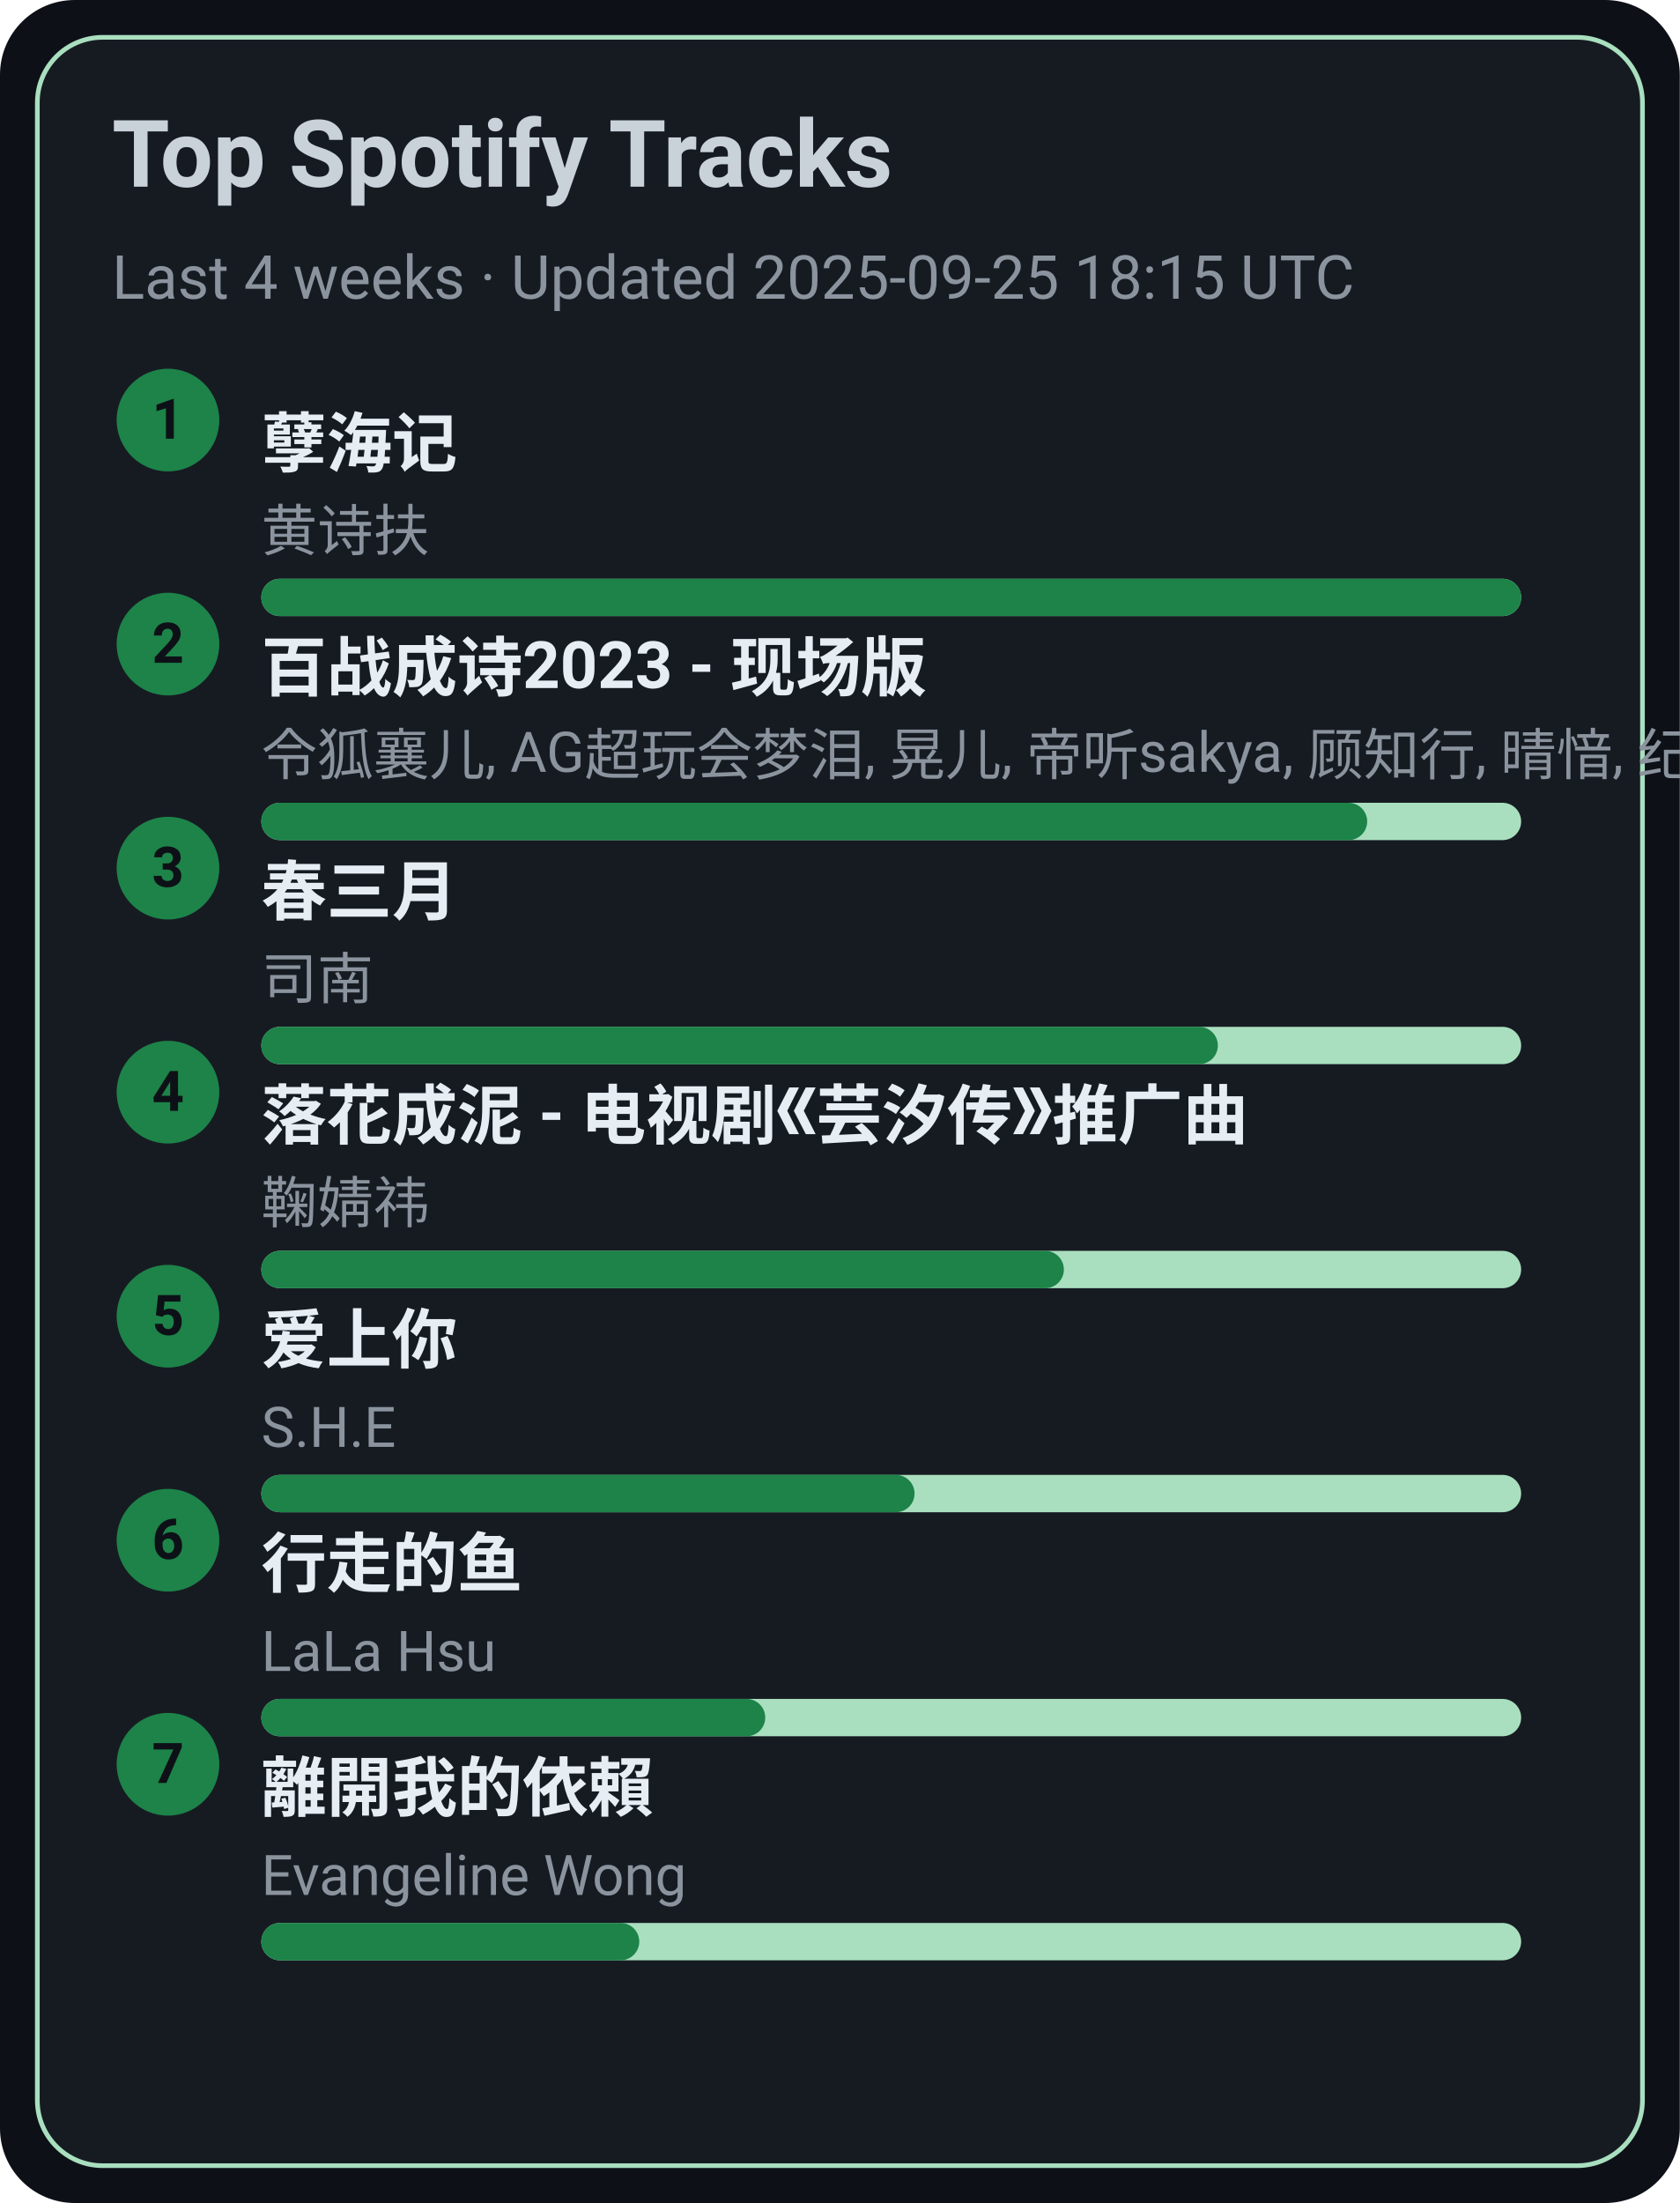
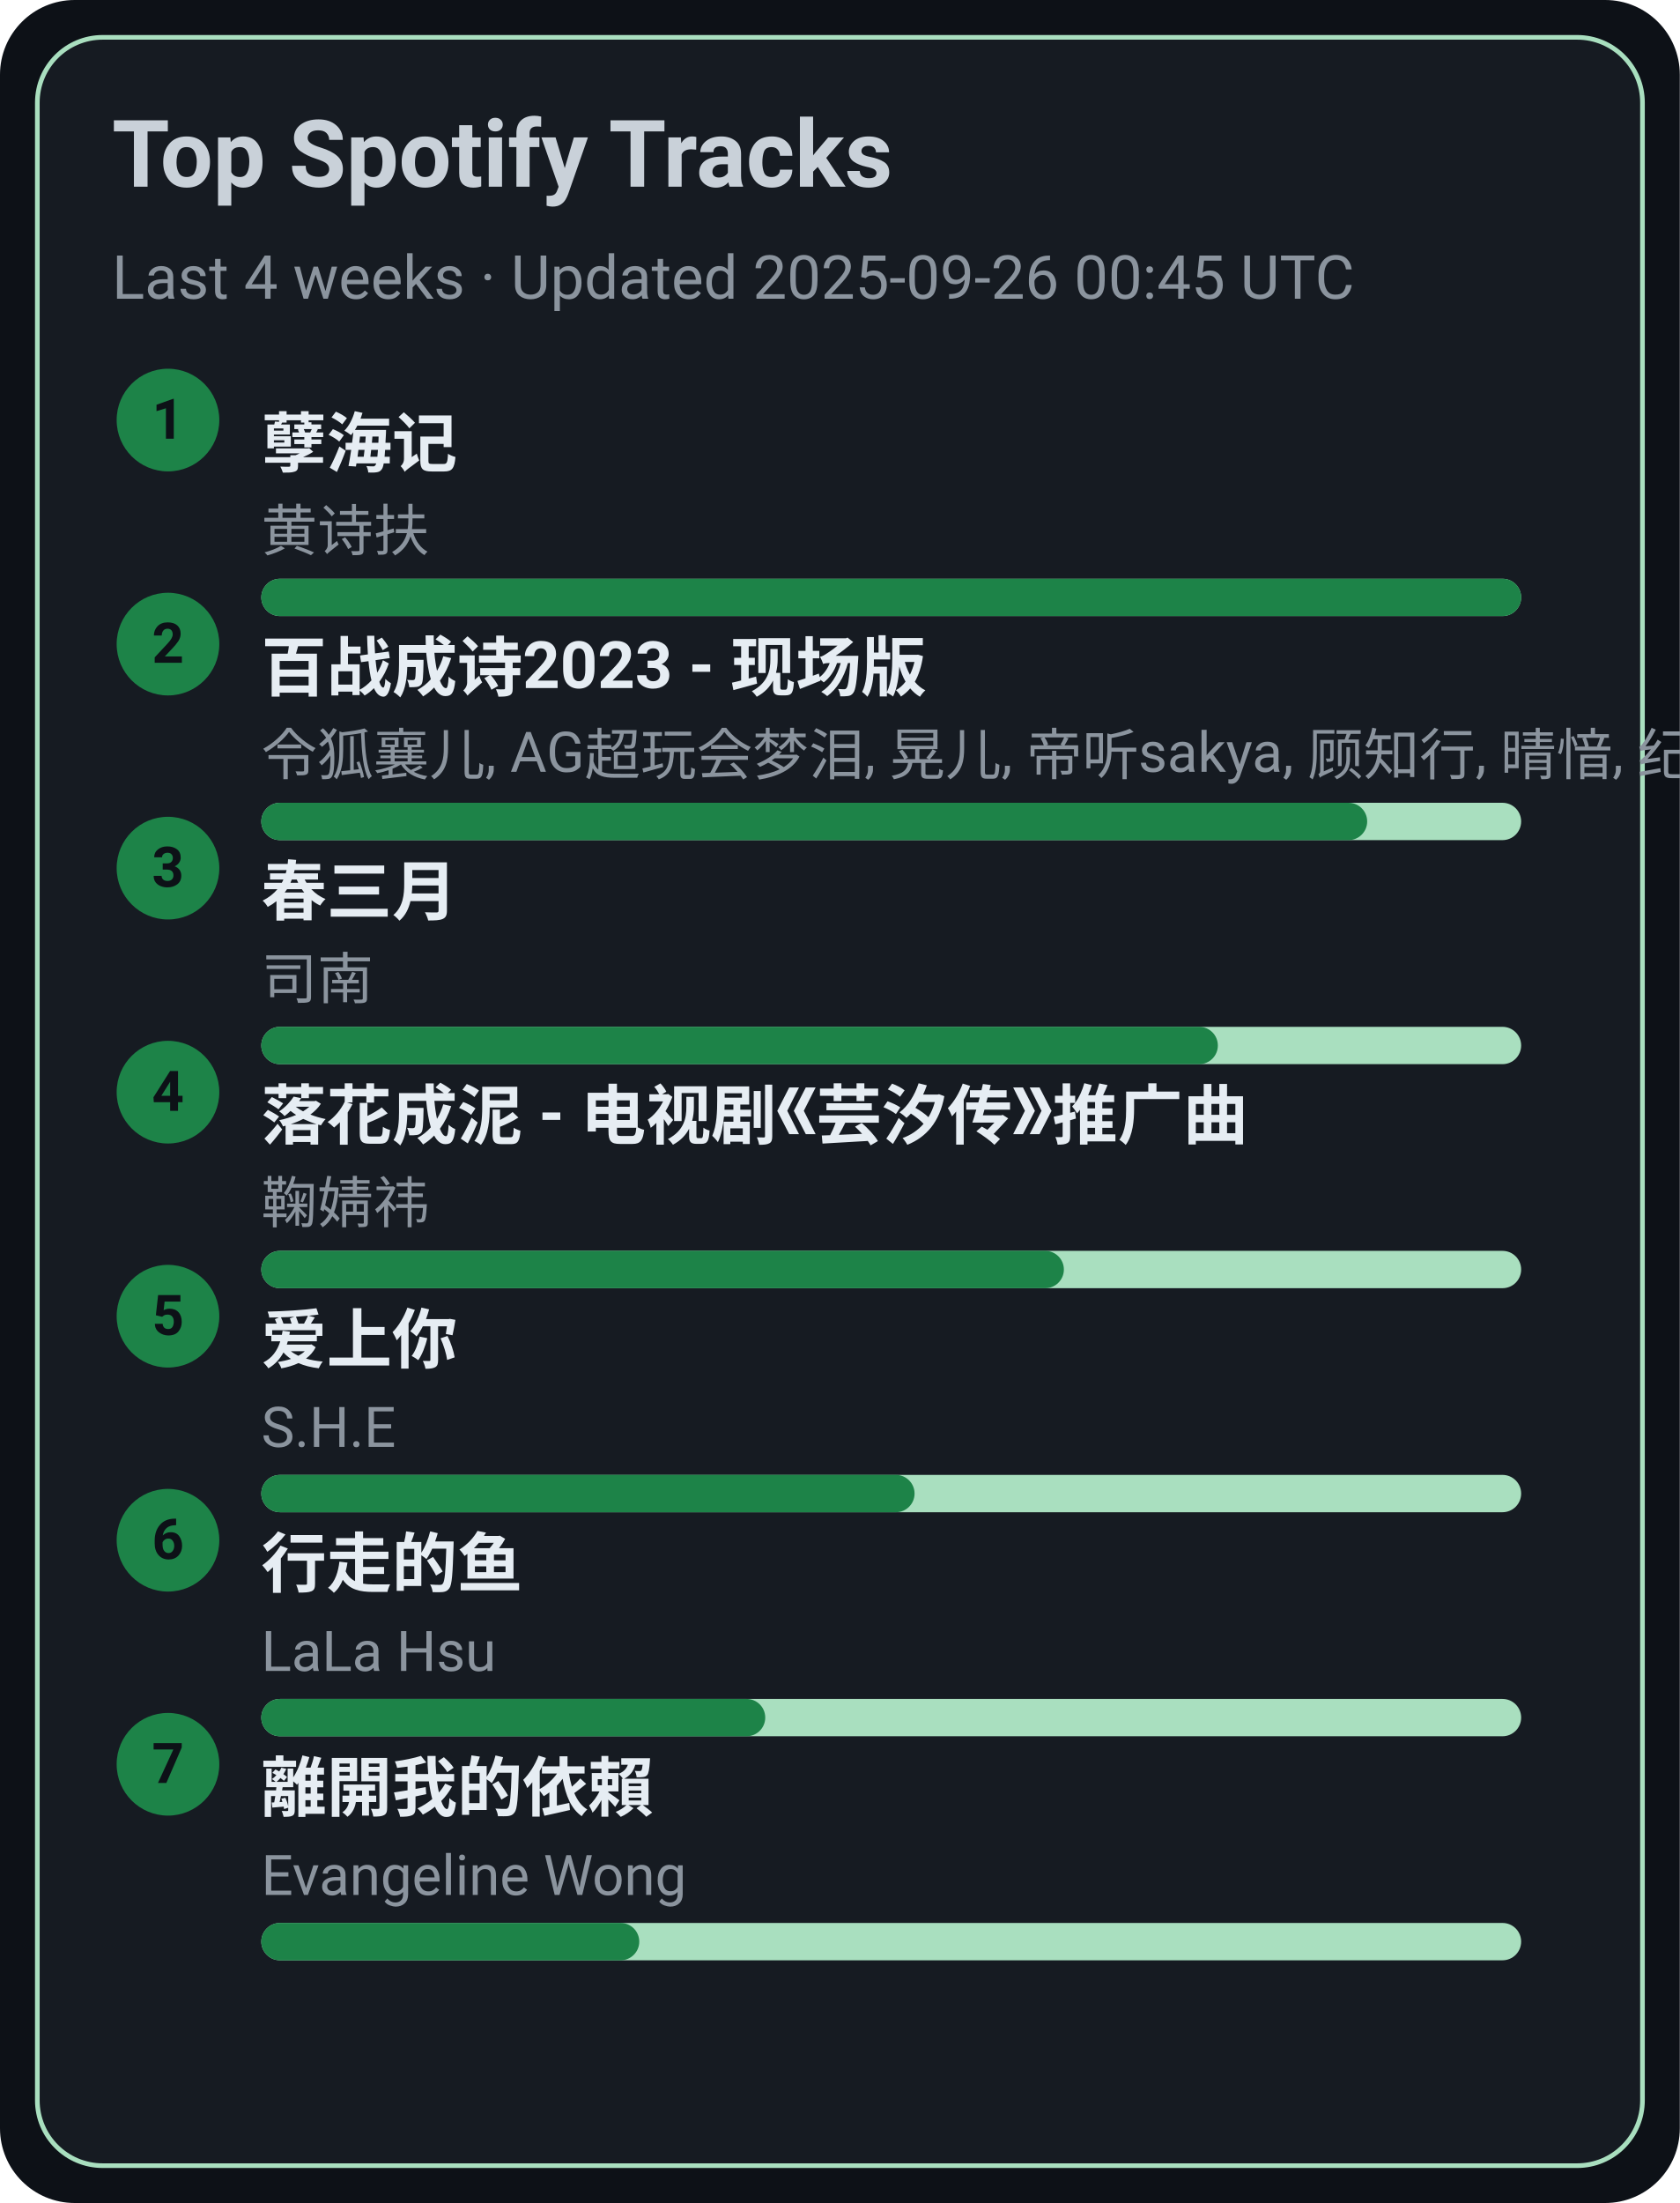
<svg xmlns="http://www.w3.org/2000/svg" width="360" height="472" viewBox="0 0 360 472">
  <style>text{font-family:-apple-system,BlinkMacSystemFont,Segoe UI,Roboto,Ubuntu,Helvetica Neue,Arial,Noto Sans,sans-serif}</style>
  <rect width="360" height="472" rx="16" fill="#0d1117" />
  <rect x="8" y="8" width="344" height="456" rx="14" fill="#161b22" stroke="#A9DFBF" />
  <text x="24" y="40" font-size="20" fill="#c9d1d9" font-weight="600">Top Spotify Tracks</text>
-   <text x="24" y="64" font-size="13" fill="#8b949e">Last 4 weeks · Updated 2025-09-25 18:15 UTC</text>
+   <text x="24" y="64" font-size="13" fill="#8b949e">Last 4 weeks · Updated 2025-09-26 00:45 UTC</text>
  <circle cx="36" cy="90" r="11" fill="#1D8348" />
  <text x="36" y="94" text-anchor="middle" font-size="12" fill="#0d1117" font-weight="700">1</text>
  <a href="https://open.spotify.com/track/3eIovUMhirNN6btJbpzNqD" target="_blank" rel="noopener noreferrer">
    <text x="56" y="100" font-size="14" fill="#e6edf3" font-weight="600">孽海记</text>
  </a>
  <text x="56" y="118" font-size="12" fill="#8b949e">黄诗扶</text>
  <rect x="56" y="124" width="270" height="8" rx="4" fill="#A9DFBF" />
  <rect x="56" y="124" width="270" height="8" rx="4" fill="#1D8348" />
  <circle cx="36" cy="138" r="11" fill="#1D8348" />
  <text x="36" y="142" text-anchor="middle" font-size="12" fill="#0d1117" font-weight="700">2</text>
  <a href="https://open.spotify.com/track/2gttnS8fWnDwziLFt2TLEi" target="_blank" rel="noopener noreferrer">
    <text x="56" y="148" font-size="14" fill="#e6edf3" font-weight="600">百战成诗2023 - 现场版</text>
  </a>
  <text x="56" y="166" font-size="12" fill="#8b949e">令狐襄儿, AG超玩会梦泪, 晃儿, 帝听sakya, 顾知行, 晴愔, 纪粹希, 于冬然, 呦猫UNEKO</text>
  <rect x="56" y="172" width="270" height="8" rx="4" fill="#A9DFBF" />
  <rect x="56" y="172" width="237" height="8" rx="4" fill="#1D8348" />
  <circle cx="36" cy="186" r="11" fill="#1D8348" />
  <text x="36" y="190" text-anchor="middle" font-size="12" fill="#0d1117" font-weight="700">3</text>
  <a href="https://open.spotify.com/track/5A9BOP4WTk2UayDlMb8w98" target="_blank" rel="noopener noreferrer">
    <text x="56" y="196" font-size="14" fill="#e6edf3" font-weight="600">春三月</text>
  </a>
  <text x="56" y="214" font-size="12" fill="#8b949e">司南</text>
  <rect x="56" y="220" width="270" height="8" rx="4" fill="#A9DFBF" />
  <rect x="56" y="220" width="205" height="8" rx="4" fill="#1D8348" />
  <circle cx="36" cy="234" r="11" fill="#1D8348" />
  <text x="36" y="238" text-anchor="middle" font-size="12" fill="#0d1117" font-weight="700">4</text>
  <a href="https://open.spotify.com/track/3kOZsJz3crGIWWHeoCNa0O" target="_blank" rel="noopener noreferrer">
    <text x="56" y="244" font-size="14" fill="#e6edf3" font-weight="600">落花成泥 - 电视剧《芸汐传》推广曲</text>
  </a>
  <text x="56" y="262" font-size="12" fill="#8b949e">鞠婧祎</text>
  <rect x="56" y="268" width="270" height="8" rx="4" fill="#A9DFBF" />
  <rect x="56" y="268" width="172" height="8" rx="4" fill="#1D8348" />
  <circle cx="36" cy="282" r="11" fill="#1D8348" />
  <text x="36" y="286" text-anchor="middle" font-size="12" fill="#0d1117" font-weight="700">5</text>
  <a href="https://open.spotify.com/track/4hcNpo1rtbzyNswsM5byTf" target="_blank" rel="noopener noreferrer">
    <text x="56" y="292" font-size="14" fill="#e6edf3" font-weight="600">爱上你</text>
  </a>
  <text x="56" y="310" font-size="12" fill="#8b949e">S.H.E</text>
  <rect x="56" y="316" width="270" height="8" rx="4" fill="#A9DFBF" />
  <rect x="56" y="316" width="140" height="8" rx="4" fill="#1D8348" />
  <circle cx="36" cy="330" r="11" fill="#1D8348" />
  <text x="36" y="334" text-anchor="middle" font-size="12" fill="#0d1117" font-weight="700">6</text>
  <a href="https://open.spotify.com/track/5tGyQ1cWTaHBfZSHWr8AZb" target="_blank" rel="noopener noreferrer">
    <text x="56" y="340" font-size="14" fill="#e6edf3" font-weight="600">行走的鱼</text>
  </a>
  <text x="56" y="358" font-size="12" fill="#8b949e">LaLa Hsu</text>
  <rect x="56" y="364" width="270" height="8" rx="4" fill="#A9DFBF" />
  <rect x="56" y="364" width="108" height="8" rx="4" fill="#1D8348" />
  <circle cx="36" cy="378" r="11" fill="#1D8348" />
  <text x="36" y="382" text-anchor="middle" font-size="12" fill="#0d1117" font-weight="700">7</text>
  <a href="https://open.spotify.com/track/28VBdtYc5Cpmey4Cpvcrby" target="_blank" rel="noopener noreferrer">
    <text x="56" y="388" font-size="14" fill="#e6edf3" font-weight="600">離開我的依賴</text>
  </a>
  <text x="56" y="406" font-size="12" fill="#8b949e">Evangeline Wong</text>
  <rect x="56" y="412" width="270" height="8" rx="4" fill="#A9DFBF" />
  <rect x="56" y="412" width="81" height="8" rx="4" fill="#1D8348" />
</svg>
